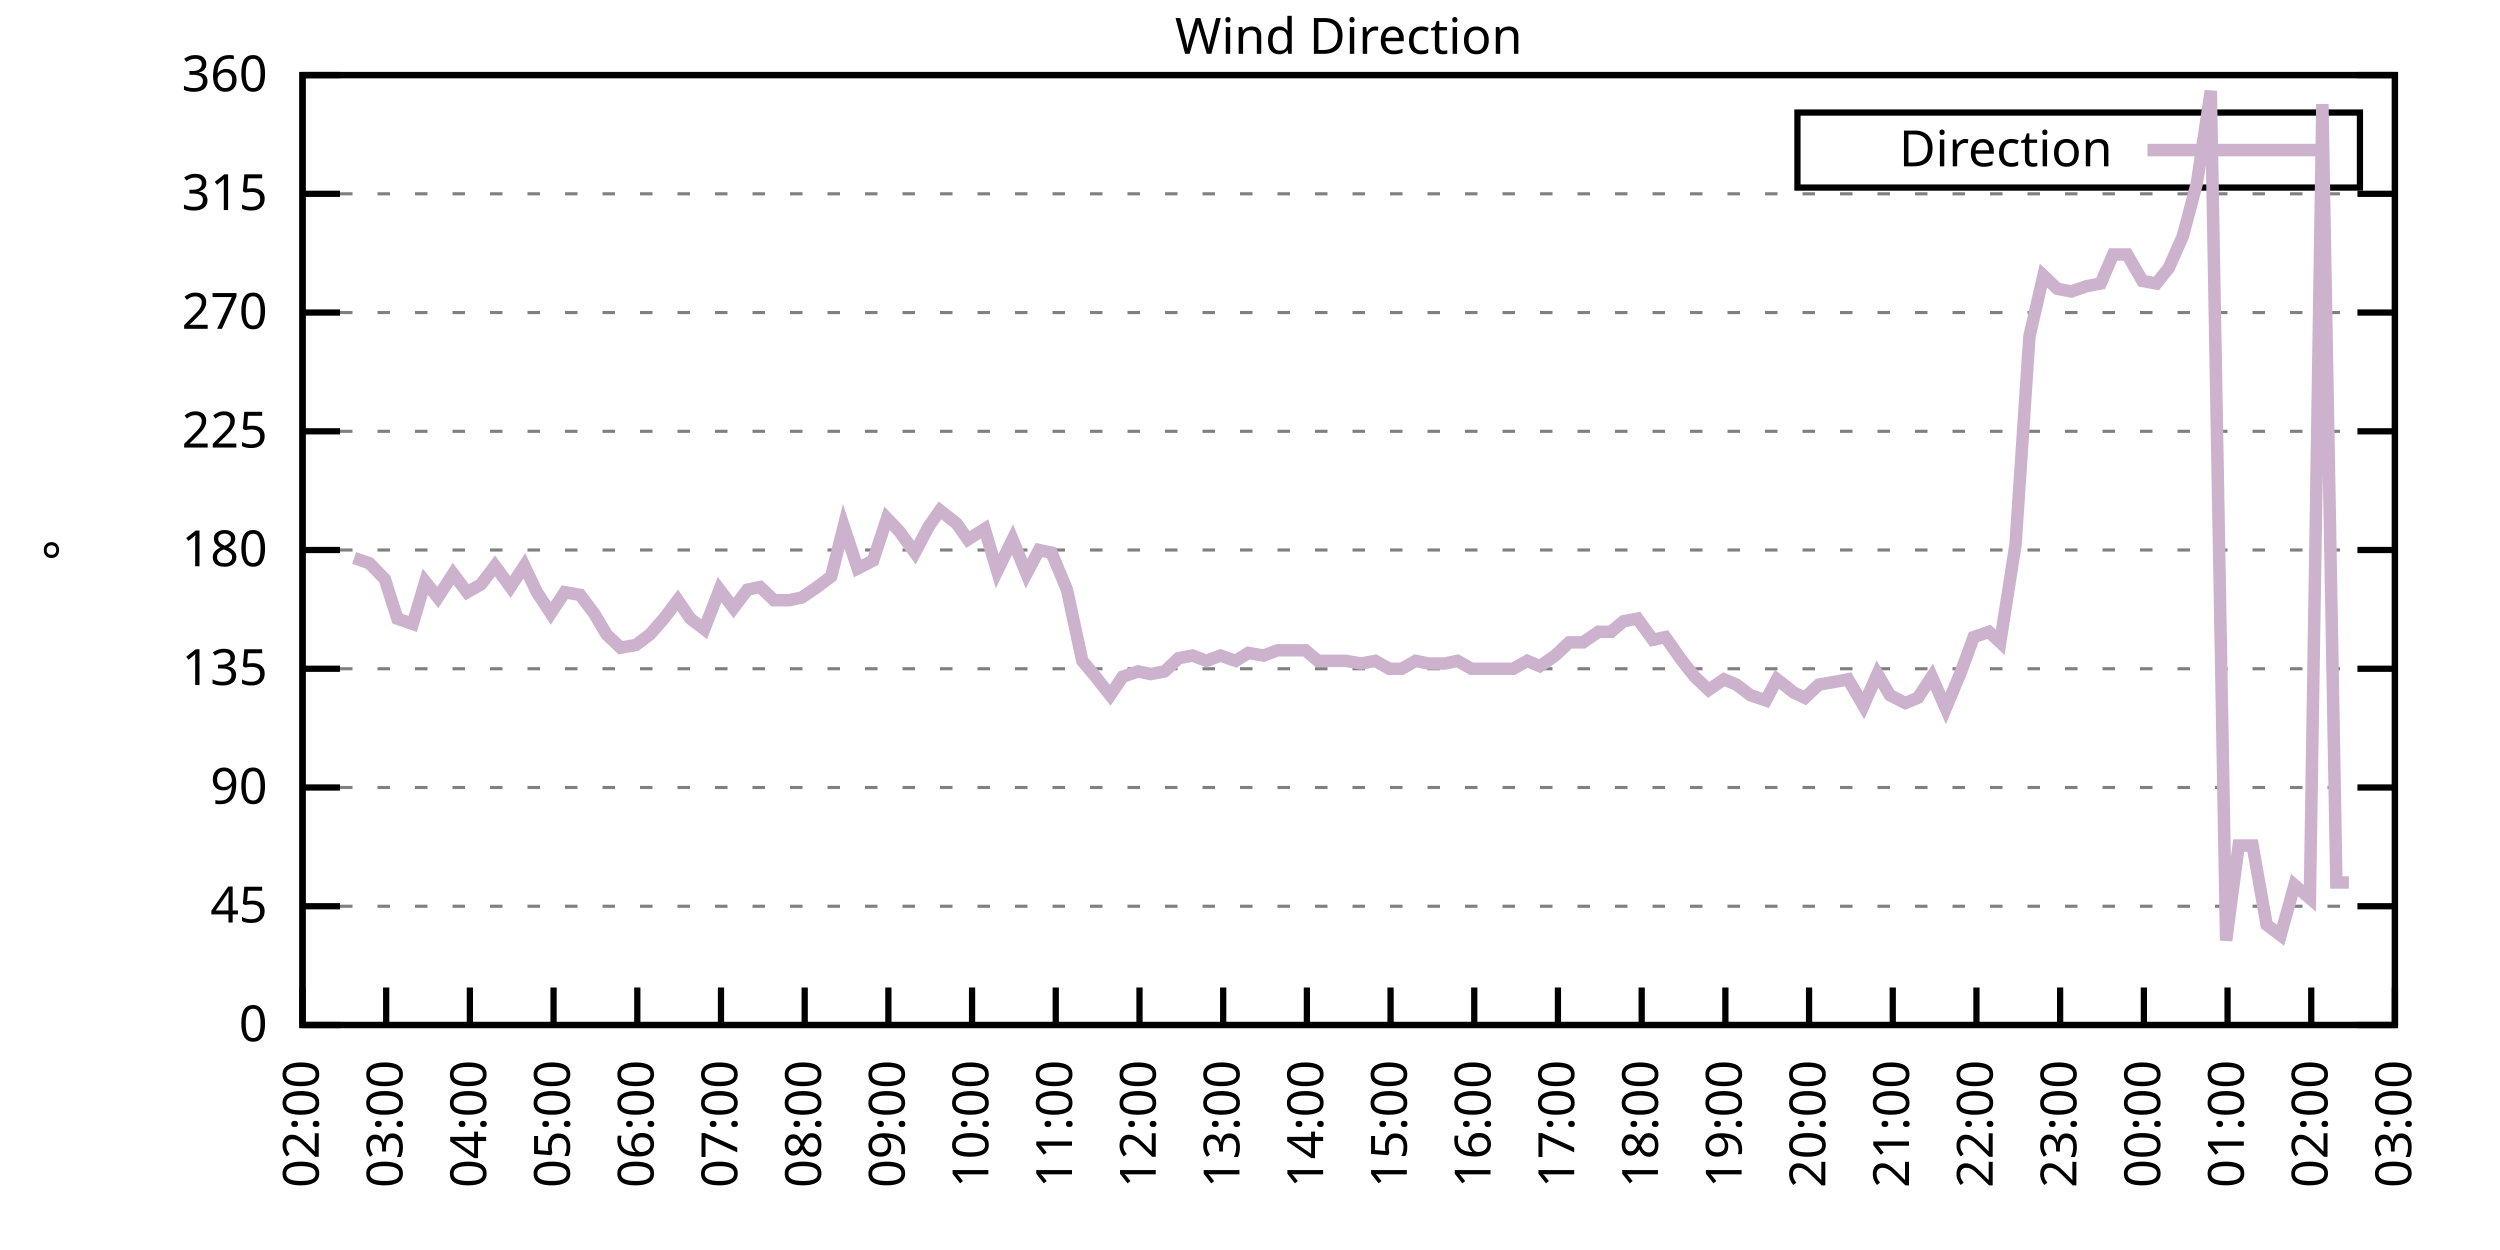
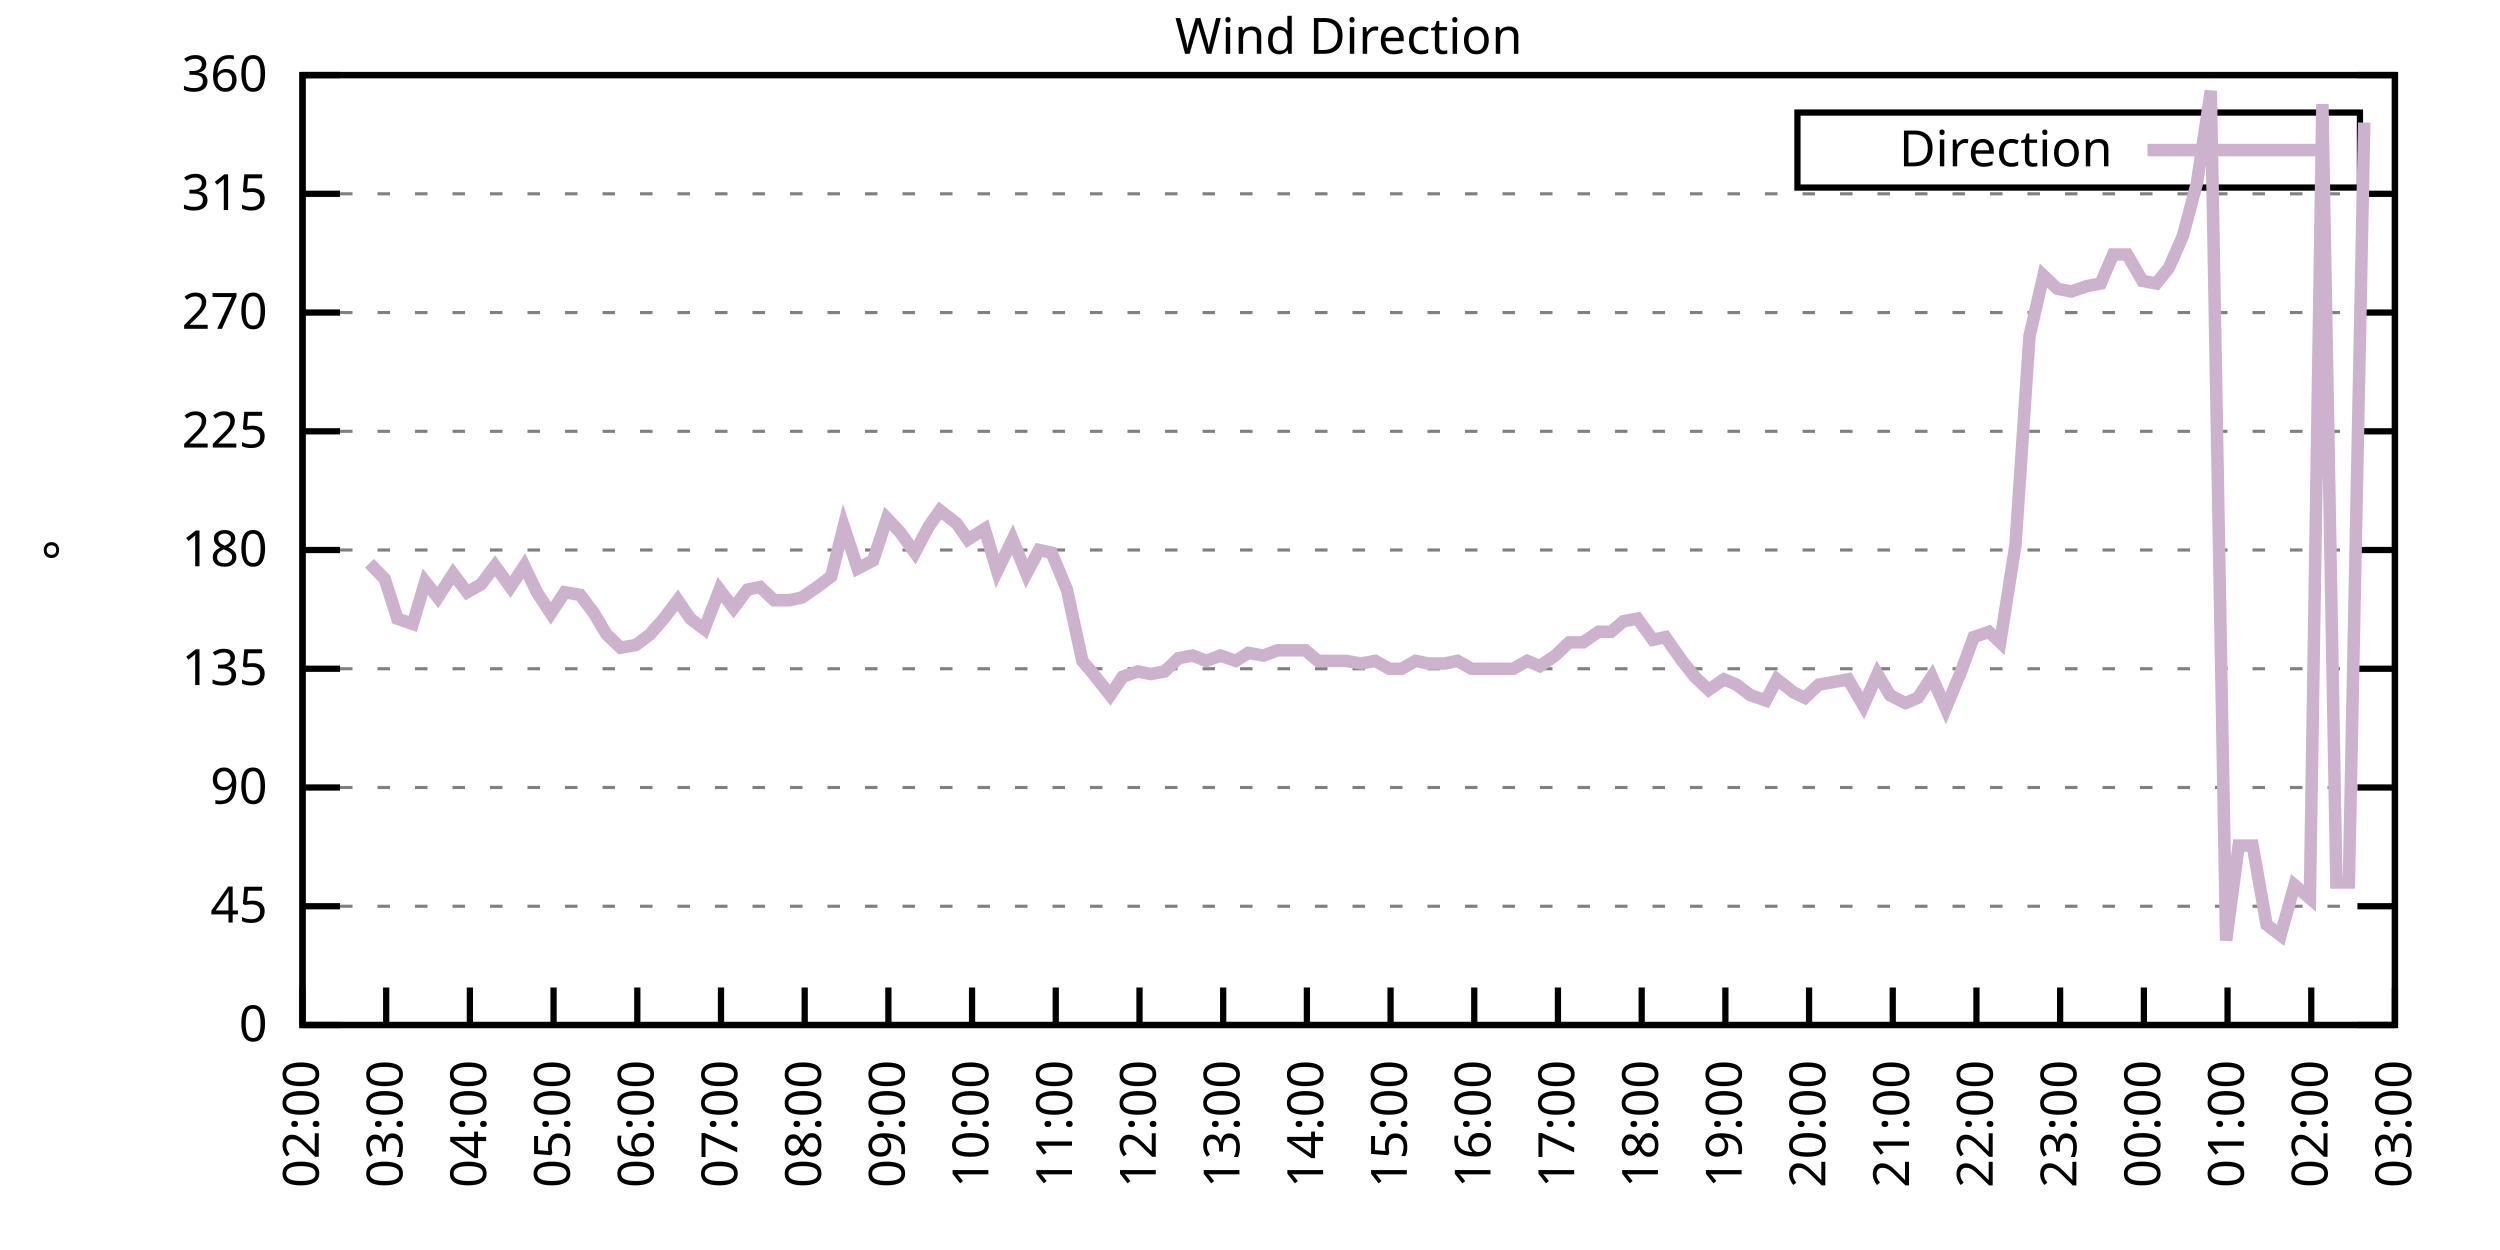
<svg xmlns="http://www.w3.org/2000/svg" xmlns:xlink="http://www.w3.org/1999/xlink" width="400" height="200" viewBox="0 0 400 200">
  <g id="gnuplot_canvas">
    <rect x="0" y="0" width="400" height="200" fill="none" />
    <defs>
      <circle id="gpDot" r="0.5" stroke-width="0.5" stroke="currentColor" />
      <path id="gpPt0" stroke-width="0.333" stroke="currentColor" d="M-1,0 h2 M0,-1 v2" />
      <path id="gpPt1" stroke-width="0.333" stroke="currentColor" d="M-1,-1 L1,1 M1,-1 L-1,1" />
      <path id="gpPt2" stroke-width="0.333" stroke="currentColor" d="M-1,0 L1,0 M0,-1 L0,1 M-1,-1 L1,1 M-1,1 L1,-1" />
      <rect id="gpPt3" stroke-width="0.333" stroke="currentColor" x="-1" y="-1" width="2" height="2" />
      <rect id="gpPt4" stroke-width="0.333" stroke="currentColor" fill="currentColor" x="-1" y="-1" width="2" height="2" />
      <circle id="gpPt5" stroke-width="0.333" stroke="currentColor" cx="0" cy="0" r="1" />
      <use xlink:href="#gpPt5" id="gpPt6" fill="currentColor" stroke="none" />
      <path id="gpPt7" stroke-width="0.333" stroke="currentColor" d="M0,-1.33 L-1.33,0.67 L1.33,0.67 z" />
      <use xlink:href="#gpPt7" id="gpPt8" fill="currentColor" stroke="none" />
      <use xlink:href="#gpPt7" id="gpPt9" stroke="currentColor" transform="rotate(180)" />
      <use xlink:href="#gpPt9" id="gpPt10" fill="currentColor" stroke="none" />
      <use xlink:href="#gpPt3" id="gpPt11" stroke="currentColor" transform="rotate(45)" />
      <use xlink:href="#gpPt11" id="gpPt12" fill="currentColor" stroke="none" />
      <path id="gpPt13" stroke-width="0.333" stroke="currentColor" d="M0,1.330 L1.265,0.411 L0.782,-1.067 L-0.782,-1.076 L-1.265,0.411 z" />
      <use xlink:href="#gpPt13" id="gpPt14" fill="currentColor" stroke="none" />
      <filter id="textbox" filterUnits="objectBoundingBox" x="0" y="0" height="1" width="1">
        <feFlood flood-color="white" flood-opacity="1" result="bgnd" />
        <feComposite in="SourceGraphic" in2="bgnd" operator="atop" />
      </filter>
      <filter id="greybox" filterUnits="objectBoundingBox" x="0" y="0" height="1" width="1">
        <feFlood flood-color="lightgrey" flood-opacity="1" result="grey" />
        <feComposite in="SourceGraphic" in2="grey" operator="atop" />
      </filter>
    </defs>
    <g fill="none" color="white" stroke="currentColor" stroke-width="1.00" stroke-linecap="butt" stroke-linejoin="miter">
</g>
    <g fill="none" color="black" stroke="currentColor" stroke-width="1.00" stroke-linecap="butt" stroke-linejoin="miter">
      <g stroke="none" shape-rendering="crispEdges">
        <polygon fill="rgb(255, 255, 255)" points="48.40,164.00 383.18,164.00 383.18,12.02 48.40,12.02 " />
      </g>
    </g>
    <g fill="none" color="black" stroke="currentColor" stroke-width="1.00" stroke-linecap="butt" stroke-linejoin="miter">
</g>
    <g fill="none" color="black" stroke="black" stroke-width="0.50" stroke-linecap="butt" stroke-linejoin="miter">
</g>
    <g fill="none" color="gray" stroke="currentColor" stroke-width="0.50" stroke-linecap="butt" stroke-linejoin="miter">
      <path stroke="gray" stroke-dasharray="2,4" class="gridline" d="M48.40,164.00 L383.19,164.00  " />
    </g>
    <g fill="none" color="gray" stroke="gray" stroke-width="1.00" stroke-linecap="butt" stroke-linejoin="miter">
</g>
    <g fill="none" color="black" stroke="currentColor" stroke-width="1.00" stroke-linecap="butt" stroke-linejoin="miter">
      <path stroke="black" d="M48.40,164.00 L54.40,164.00 M383.19,164.00 L377.19,164.00  " />
      <g transform="translate(42.80,166.60)" stroke="none" fill="black" font-family="Sans" font-size="8.00" text-anchor="end">
        <text>
          <tspan font-family="Sans"> 0</tspan>
        </text>
      </g>
    </g>
    <g fill="none" color="black" stroke="currentColor" stroke-width="1.00" stroke-linecap="butt" stroke-linejoin="miter">
</g>
    <g fill="none" color="black" stroke="black" stroke-width="0.50" stroke-linecap="butt" stroke-linejoin="miter">
</g>
    <g fill="none" color="gray" stroke="currentColor" stroke-width="0.50" stroke-linecap="butt" stroke-linejoin="miter">
      <path stroke="gray" stroke-dasharray="2,4" class="gridline" d="M48.40,145.00 L383.19,145.00  " />
    </g>
    <g fill="none" color="gray" stroke="gray" stroke-width="1.00" stroke-linecap="butt" stroke-linejoin="miter">
</g>
    <g fill="none" color="black" stroke="currentColor" stroke-width="1.00" stroke-linecap="butt" stroke-linejoin="miter">
      <path stroke="black" d="M48.40,145.00 L54.40,145.00 M383.19,145.00 L377.19,145.00  " />
      <g transform="translate(42.80,147.60)" stroke="none" fill="black" font-family="Sans" font-size="8.00" text-anchor="end">
        <text>
          <tspan font-family="Sans"> 45</tspan>
        </text>
      </g>
    </g>
    <g fill="none" color="black" stroke="currentColor" stroke-width="1.00" stroke-linecap="butt" stroke-linejoin="miter">
</g>
    <g fill="none" color="black" stroke="black" stroke-width="0.50" stroke-linecap="butt" stroke-linejoin="miter">
</g>
    <g fill="none" color="gray" stroke="currentColor" stroke-width="0.50" stroke-linecap="butt" stroke-linejoin="miter">
      <path stroke="gray" stroke-dasharray="2,4" class="gridline" d="M48.40,126.00 L383.19,126.00  " />
    </g>
    <g fill="none" color="gray" stroke="gray" stroke-width="1.00" stroke-linecap="butt" stroke-linejoin="miter">
</g>
    <g fill="none" color="black" stroke="currentColor" stroke-width="1.00" stroke-linecap="butt" stroke-linejoin="miter">
      <path stroke="black" d="M48.40,126.00 L54.40,126.00 M383.19,126.00 L377.19,126.00  " />
      <g transform="translate(42.80,128.60)" stroke="none" fill="black" font-family="Sans" font-size="8.00" text-anchor="end">
        <text>
          <tspan font-family="Sans"> 90</tspan>
        </text>
      </g>
    </g>
    <g fill="none" color="black" stroke="currentColor" stroke-width="1.00" stroke-linecap="butt" stroke-linejoin="miter">
</g>
    <g fill="none" color="black" stroke="black" stroke-width="0.50" stroke-linecap="butt" stroke-linejoin="miter">
</g>
    <g fill="none" color="gray" stroke="currentColor" stroke-width="0.50" stroke-linecap="butt" stroke-linejoin="miter">
      <path stroke="gray" stroke-dasharray="2,4" class="gridline" d="M48.40,107.00 L383.19,107.00  " />
    </g>
    <g fill="none" color="gray" stroke="gray" stroke-width="1.00" stroke-linecap="butt" stroke-linejoin="miter">
</g>
    <g fill="none" color="black" stroke="currentColor" stroke-width="1.00" stroke-linecap="butt" stroke-linejoin="miter">
      <path stroke="black" d="M48.40,107.00 L54.40,107.00 M383.19,107.00 L377.19,107.00  " />
      <g transform="translate(42.80,109.60)" stroke="none" fill="black" font-family="Sans" font-size="8.00" text-anchor="end">
        <text>
          <tspan font-family="Sans"> 135</tspan>
        </text>
      </g>
    </g>
    <g fill="none" color="black" stroke="currentColor" stroke-width="1.00" stroke-linecap="butt" stroke-linejoin="miter">
</g>
    <g fill="none" color="black" stroke="black" stroke-width="0.50" stroke-linecap="butt" stroke-linejoin="miter">
</g>
    <g fill="none" color="gray" stroke="currentColor" stroke-width="0.50" stroke-linecap="butt" stroke-linejoin="miter">
      <path stroke="gray" stroke-dasharray="2,4" class="gridline" d="M48.40,88.00 L383.19,88.00  " />
    </g>
    <g fill="none" color="gray" stroke="gray" stroke-width="1.00" stroke-linecap="butt" stroke-linejoin="miter">
</g>
    <g fill="none" color="black" stroke="currentColor" stroke-width="1.00" stroke-linecap="butt" stroke-linejoin="miter">
      <path stroke="black" d="M48.40,88.00 L54.40,88.00 M383.19,88.00 L377.19,88.00  " />
      <g transform="translate(42.80,90.60)" stroke="none" fill="black" font-family="Sans" font-size="8.00" text-anchor="end">
        <text>
          <tspan font-family="Sans"> 180</tspan>
        </text>
      </g>
    </g>
    <g fill="none" color="black" stroke="currentColor" stroke-width="1.00" stroke-linecap="butt" stroke-linejoin="miter">
</g>
    <g fill="none" color="black" stroke="black" stroke-width="0.50" stroke-linecap="butt" stroke-linejoin="miter">
</g>
    <g fill="none" color="gray" stroke="currentColor" stroke-width="0.50" stroke-linecap="butt" stroke-linejoin="miter">
      <path stroke="gray" stroke-dasharray="2,4" class="gridline" d="M48.40,69.01 L383.19,69.01  " />
    </g>
    <g fill="none" color="gray" stroke="gray" stroke-width="1.00" stroke-linecap="butt" stroke-linejoin="miter">
</g>
    <g fill="none" color="black" stroke="currentColor" stroke-width="1.00" stroke-linecap="butt" stroke-linejoin="miter">
      <path stroke="black" d="M48.40,69.01 L54.40,69.01 M383.19,69.01 L377.19,69.01  " />
      <g transform="translate(42.80,71.61)" stroke="none" fill="black" font-family="Sans" font-size="8.00" text-anchor="end">
        <text>
          <tspan font-family="Sans"> 225</tspan>
        </text>
      </g>
    </g>
    <g fill="none" color="black" stroke="currentColor" stroke-width="1.00" stroke-linecap="butt" stroke-linejoin="miter">
</g>
    <g fill="none" color="black" stroke="black" stroke-width="0.50" stroke-linecap="butt" stroke-linejoin="miter">
</g>
    <g fill="none" color="gray" stroke="currentColor" stroke-width="0.50" stroke-linecap="butt" stroke-linejoin="miter">
      <path stroke="gray" stroke-dasharray="2,4" class="gridline" d="M48.40,50.01 L383.19,50.01  " />
    </g>
    <g fill="none" color="gray" stroke="gray" stroke-width="1.00" stroke-linecap="butt" stroke-linejoin="miter">
</g>
    <g fill="none" color="black" stroke="currentColor" stroke-width="1.00" stroke-linecap="butt" stroke-linejoin="miter">
      <path stroke="black" d="M48.40,50.01 L54.40,50.01 M383.19,50.01 L377.19,50.01  " />
      <g transform="translate(42.80,52.61)" stroke="none" fill="black" font-family="Sans" font-size="8.00" text-anchor="end">
        <text>
          <tspan font-family="Sans"> 270</tspan>
        </text>
      </g>
    </g>
    <g fill="none" color="black" stroke="currentColor" stroke-width="1.00" stroke-linecap="butt" stroke-linejoin="miter">
</g>
    <g fill="none" color="black" stroke="black" stroke-width="0.50" stroke-linecap="butt" stroke-linejoin="miter">
</g>
    <g fill="none" color="gray" stroke="currentColor" stroke-width="0.50" stroke-linecap="butt" stroke-linejoin="miter">
      <path stroke="gray" stroke-dasharray="2,4" class="gridline" d="M48.40,31.01 L383.19,31.01  " />
    </g>
    <g fill="none" color="gray" stroke="gray" stroke-width="1.00" stroke-linecap="butt" stroke-linejoin="miter">
</g>
    <g fill="none" color="black" stroke="currentColor" stroke-width="1.00" stroke-linecap="butt" stroke-linejoin="miter">
      <path stroke="black" d="M48.40,31.01 L54.40,31.01 M383.19,31.01 L377.19,31.01  " />
      <g transform="translate(42.80,33.61)" stroke="none" fill="black" font-family="Sans" font-size="8.00" text-anchor="end">
        <text>
          <tspan font-family="Sans"> 315</tspan>
        </text>
      </g>
    </g>
    <g fill="none" color="black" stroke="currentColor" stroke-width="1.00" stroke-linecap="butt" stroke-linejoin="miter">
</g>
    <g fill="none" color="black" stroke="black" stroke-width="0.50" stroke-linecap="butt" stroke-linejoin="miter">
</g>
    <g fill="none" color="gray" stroke="currentColor" stroke-width="0.50" stroke-linecap="butt" stroke-linejoin="miter">
      <path stroke="gray" stroke-dasharray="2,4" class="gridline" d="M48.40,12.01 L383.19,12.01  " />
    </g>
    <g fill="none" color="gray" stroke="gray" stroke-width="1.00" stroke-linecap="butt" stroke-linejoin="miter">
</g>
    <g fill="none" color="black" stroke="currentColor" stroke-width="1.00" stroke-linecap="butt" stroke-linejoin="miter">
      <path stroke="black" d="M48.40,12.01 L54.40,12.01 M383.19,12.01 L377.19,12.01  " />
      <g transform="translate(42.80,14.61)" stroke="none" fill="black" font-family="Sans" font-size="8.00" text-anchor="end">
        <text>
          <tspan font-family="Sans"> 360</tspan>
        </text>
      </g>
    </g>
    <g fill="none" color="black" stroke="currentColor" stroke-width="1.00" stroke-linecap="butt" stroke-linejoin="miter">
      <path stroke="black" d="M48.40,164.00 L48.40,158.00  " />
      <g transform="translate(51.00,169.60) rotate(270.00)" stroke="none" fill="black" font-family="Sans" font-size="8.00" text-anchor="end">
        <text>
          <tspan font-family="Sans">02:00</tspan>
        </text>
      </g>
    </g>
    <g fill="none" color="black" stroke="currentColor" stroke-width="1.00" stroke-linecap="butt" stroke-linejoin="miter">
      <path stroke="black" d="M61.79,164.00 L61.79,158.00  " />
      <g transform="translate(64.39,169.60) rotate(270.00)" stroke="none" fill="black" font-family="Sans" font-size="8.00" text-anchor="end">
        <text>
          <tspan font-family="Sans">03:00</tspan>
        </text>
      </g>
    </g>
    <g fill="none" color="black" stroke="currentColor" stroke-width="1.00" stroke-linecap="butt" stroke-linejoin="miter">
      <path stroke="black" d="M75.18,164.00 L75.18,158.00  " />
      <g transform="translate(77.78,169.60) rotate(270.00)" stroke="none" fill="black" font-family="Sans" font-size="8.00" text-anchor="end">
        <text>
          <tspan font-family="Sans">04:00</tspan>
        </text>
      </g>
    </g>
    <g fill="none" color="black" stroke="currentColor" stroke-width="1.00" stroke-linecap="butt" stroke-linejoin="miter">
      <path stroke="black" d="M88.57,164.00 L88.57,158.00  " />
      <g transform="translate(91.17,169.60) rotate(270.00)" stroke="none" fill="black" font-family="Sans" font-size="8.00" text-anchor="end">
        <text>
          <tspan font-family="Sans">05:00</tspan>
        </text>
      </g>
    </g>
    <g fill="none" color="black" stroke="currentColor" stroke-width="1.00" stroke-linecap="butt" stroke-linejoin="miter">
      <path stroke="black" d="M101.97,164.00 L101.97,158.00  " />
      <g transform="translate(104.57,169.60) rotate(270.00)" stroke="none" fill="black" font-family="Sans" font-size="8.00" text-anchor="end">
        <text>
          <tspan font-family="Sans">06:00</tspan>
        </text>
      </g>
    </g>
    <g fill="none" color="black" stroke="currentColor" stroke-width="1.00" stroke-linecap="butt" stroke-linejoin="miter">
      <path stroke="black" d="M115.36,164.00 L115.36,158.00  " />
      <g transform="translate(117.96,169.60) rotate(270.00)" stroke="none" fill="black" font-family="Sans" font-size="8.00" text-anchor="end">
        <text>
          <tspan font-family="Sans">07:00</tspan>
        </text>
      </g>
    </g>
    <g fill="none" color="black" stroke="currentColor" stroke-width="1.00" stroke-linecap="butt" stroke-linejoin="miter">
      <path stroke="black" d="M128.75,164.00 L128.75,158.00  " />
      <g transform="translate(131.35,169.60) rotate(270.00)" stroke="none" fill="black" font-family="Sans" font-size="8.00" text-anchor="end">
        <text>
          <tspan font-family="Sans">08:00</tspan>
        </text>
      </g>
    </g>
    <g fill="none" color="black" stroke="currentColor" stroke-width="1.00" stroke-linecap="butt" stroke-linejoin="miter">
      <path stroke="black" d="M142.14,164.00 L142.14,158.00  " />
      <g transform="translate(144.74,169.60) rotate(270.00)" stroke="none" fill="black" font-family="Sans" font-size="8.00" text-anchor="end">
        <text>
          <tspan font-family="Sans">09:00</tspan>
        </text>
      </g>
    </g>
    <g fill="none" color="black" stroke="currentColor" stroke-width="1.00" stroke-linecap="butt" stroke-linejoin="miter">
      <path stroke="black" d="M155.53,164.00 L155.53,158.00  " />
      <g transform="translate(158.13,169.60) rotate(270.00)" stroke="none" fill="black" font-family="Sans" font-size="8.00" text-anchor="end">
        <text>
          <tspan font-family="Sans">10:00</tspan>
        </text>
      </g>
    </g>
    <g fill="none" color="black" stroke="currentColor" stroke-width="1.00" stroke-linecap="butt" stroke-linejoin="miter">
      <path stroke="black" d="M168.92,164.00 L168.92,158.00  " />
      <g transform="translate(171.52,169.60) rotate(270.00)" stroke="none" fill="black" font-family="Sans" font-size="8.00" text-anchor="end">
        <text>
          <tspan font-family="Sans">11:00</tspan>
        </text>
      </g>
    </g>
    <g fill="none" color="black" stroke="currentColor" stroke-width="1.00" stroke-linecap="butt" stroke-linejoin="miter">
      <path stroke="black" d="M182.32,164.00 L182.32,158.00  " />
      <g transform="translate(184.92,169.60) rotate(270.00)" stroke="none" fill="black" font-family="Sans" font-size="8.00" text-anchor="end">
        <text>
          <tspan font-family="Sans">12:00</tspan>
        </text>
      </g>
    </g>
    <g fill="none" color="black" stroke="currentColor" stroke-width="1.00" stroke-linecap="butt" stroke-linejoin="miter">
      <path stroke="black" d="M195.71,164.00 L195.71,158.00  " />
      <g transform="translate(198.31,169.60) rotate(270.00)" stroke="none" fill="black" font-family="Sans" font-size="8.00" text-anchor="end">
        <text>
          <tspan font-family="Sans">13:00</tspan>
        </text>
      </g>
    </g>
    <g fill="none" color="black" stroke="currentColor" stroke-width="1.00" stroke-linecap="butt" stroke-linejoin="miter">
      <path stroke="black" d="M209.10,164.00 L209.10,158.00  " />
      <g transform="translate(211.70,169.60) rotate(270.00)" stroke="none" fill="black" font-family="Sans" font-size="8.00" text-anchor="end">
        <text>
          <tspan font-family="Sans">14:00</tspan>
        </text>
      </g>
    </g>
    <g fill="none" color="black" stroke="currentColor" stroke-width="1.00" stroke-linecap="butt" stroke-linejoin="miter">
      <path stroke="black" d="M222.49,164.00 L222.49,158.00  " />
      <g transform="translate(225.09,169.60) rotate(270.00)" stroke="none" fill="black" font-family="Sans" font-size="8.00" text-anchor="end">
        <text>
          <tspan font-family="Sans">15:00</tspan>
        </text>
      </g>
    </g>
    <g fill="none" color="black" stroke="currentColor" stroke-width="1.00" stroke-linecap="butt" stroke-linejoin="miter">
      <path stroke="black" d="M235.88,164.00 L235.88,158.00  " />
      <g transform="translate(238.48,169.60) rotate(270.00)" stroke="none" fill="black" font-family="Sans" font-size="8.00" text-anchor="end">
        <text>
          <tspan font-family="Sans">16:00</tspan>
        </text>
      </g>
    </g>
    <g fill="none" color="black" stroke="currentColor" stroke-width="1.00" stroke-linecap="butt" stroke-linejoin="miter">
      <path stroke="black" d="M249.27,164.00 L249.27,158.00  " />
      <g transform="translate(251.87,169.60) rotate(270.00)" stroke="none" fill="black" font-family="Sans" font-size="8.00" text-anchor="end">
        <text>
          <tspan font-family="Sans">17:00</tspan>
        </text>
      </g>
    </g>
    <g fill="none" color="black" stroke="currentColor" stroke-width="1.00" stroke-linecap="butt" stroke-linejoin="miter">
      <path stroke="black" d="M262.67,164.00 L262.67,158.00  " />
      <g transform="translate(265.27,169.60) rotate(270.00)" stroke="none" fill="black" font-family="Sans" font-size="8.00" text-anchor="end">
        <text>
          <tspan font-family="Sans">18:00</tspan>
        </text>
      </g>
    </g>
    <g fill="none" color="black" stroke="currentColor" stroke-width="1.00" stroke-linecap="butt" stroke-linejoin="miter">
      <path stroke="black" d="M276.06,164.00 L276.06,158.00  " />
      <g transform="translate(278.66,169.60) rotate(270.00)" stroke="none" fill="black" font-family="Sans" font-size="8.00" text-anchor="end">
        <text>
          <tspan font-family="Sans">19:00</tspan>
        </text>
      </g>
    </g>
    <g fill="none" color="black" stroke="currentColor" stroke-width="1.00" stroke-linecap="butt" stroke-linejoin="miter">
      <path stroke="black" d="M289.45,164.00 L289.45,158.00  " />
      <g transform="translate(292.05,169.60) rotate(270.00)" stroke="none" fill="black" font-family="Sans" font-size="8.00" text-anchor="end">
        <text>
          <tspan font-family="Sans">20:00</tspan>
        </text>
      </g>
    </g>
    <g fill="none" color="black" stroke="currentColor" stroke-width="1.00" stroke-linecap="butt" stroke-linejoin="miter">
      <path stroke="black" d="M302.84,164.00 L302.84,158.00  " />
      <g transform="translate(305.44,169.60) rotate(270.00)" stroke="none" fill="black" font-family="Sans" font-size="8.00" text-anchor="end">
        <text>
          <tspan font-family="Sans">21:00</tspan>
        </text>
      </g>
    </g>
    <g fill="none" color="black" stroke="currentColor" stroke-width="1.00" stroke-linecap="butt" stroke-linejoin="miter">
      <path stroke="black" d="M316.23,164.00 L316.23,158.00  " />
      <g transform="translate(318.83,169.60) rotate(270.00)" stroke="none" fill="black" font-family="Sans" font-size="8.00" text-anchor="end">
        <text>
          <tspan font-family="Sans">22:00</tspan>
        </text>
      </g>
    </g>
    <g fill="none" color="black" stroke="currentColor" stroke-width="1.00" stroke-linecap="butt" stroke-linejoin="miter">
      <path stroke="black" d="M329.62,164.00 L329.62,158.00  " />
      <g transform="translate(332.22,169.60) rotate(270.00)" stroke="none" fill="black" font-family="Sans" font-size="8.00" text-anchor="end">
        <text>
          <tspan font-family="Sans">23:00</tspan>
        </text>
      </g>
    </g>
    <g fill="none" color="black" stroke="currentColor" stroke-width="1.00" stroke-linecap="butt" stroke-linejoin="miter">
      <path stroke="black" d="M343.02,164.00 L343.02,158.00  " />
      <g transform="translate(345.62,169.60) rotate(270.00)" stroke="none" fill="black" font-family="Sans" font-size="8.00" text-anchor="end">
        <text>
          <tspan font-family="Sans">00:00</tspan>
        </text>
      </g>
    </g>
    <g fill="none" color="black" stroke="currentColor" stroke-width="1.00" stroke-linecap="butt" stroke-linejoin="miter">
      <path stroke="black" d="M356.41,164.00 L356.41,158.00  " />
      <g transform="translate(359.01,169.60) rotate(270.00)" stroke="none" fill="black" font-family="Sans" font-size="8.00" text-anchor="end">
        <text>
          <tspan font-family="Sans">01:00</tspan>
        </text>
      </g>
    </g>
    <g fill="none" color="black" stroke="currentColor" stroke-width="1.00" stroke-linecap="butt" stroke-linejoin="miter">
      <path stroke="black" d="M369.80,164.00 L369.80,158.00  " />
      <g transform="translate(372.40,169.60) rotate(270.00)" stroke="none" fill="black" font-family="Sans" font-size="8.00" text-anchor="end">
        <text>
          <tspan font-family="Sans">02:00</tspan>
        </text>
      </g>
    </g>
    <g fill="none" color="black" stroke="currentColor" stroke-width="1.00" stroke-linecap="butt" stroke-linejoin="miter">
      <path stroke="black" d="M383.19,164.00 L383.19,158.00  " />
      <g transform="translate(385.79,169.60) rotate(270.00)" stroke="none" fill="black" font-family="Sans" font-size="8.00" text-anchor="end">
        <text>
          <tspan font-family="Sans">03:00</tspan>
        </text>
      </g>
    </g>
    <g fill="none" color="black" stroke="currentColor" stroke-width="1.00" stroke-linecap="butt" stroke-linejoin="miter">
</g>
    <g fill="none" color="black" stroke="currentColor" stroke-width="1.00" stroke-linecap="butt" stroke-linejoin="miter">
      <path stroke="black" d="M48.40,12.01 L48.40,164.00 L383.19,164.00 L383.19,12.01 L48.40,12.01 Z  " />
    </g>
    <g fill="none" color="black" stroke="currentColor" stroke-width="1.00" stroke-linecap="butt" stroke-linejoin="miter">
</g>
    <g fill="none" color="black" stroke="currentColor" stroke-width="1.00" stroke-linecap="butt" stroke-linejoin="miter">
      <path stroke="black" d="M287.59,30.01 L287.59,18.01 L377.59,18.01 L377.59,30.01 L287.59,30.01 Z  " />
    </g>
    <g id="Wind_direction_plot_1">
      <g fill="none" color="white" stroke="black" stroke-width="2.00" stroke-linecap="butt" stroke-linejoin="miter">
</g>
      <g fill="none" color="black" stroke="currentColor" stroke-width="2.00" stroke-linecap="butt" stroke-linejoin="miter">
        <g transform="translate(337.99,26.61)" stroke="none" fill="black" font-family="Sans" font-size="8.00" text-anchor="end">
          <text>
            <tspan font-family="Sans">Direction</tspan>
          </text>
        </g>
      </g>
      <g fill="none" color="black" stroke="currentColor" stroke-width="2.00" stroke-linecap="butt" stroke-linejoin="miter">
-         <path stroke="rgb(204, 178, 204)" d="M343.59,24.01 L371.99,24.01 M56.66,89.27 L59.11,90.12 L61.57,92.65 L63.58,98.98 L66.03,99.83 L68.04,93.07   L70.05,95.60 L72.50,91.80 L74.74,94.76 L76.97,93.49 L79.20,90.54 L81.66,93.92 L83.89,90.54 L85.90,94.76   L88.13,98.14 L90.36,94.76 L92.82,95.18 L95.05,98.14 L97.06,101.52 L99.29,103.63 L101.74,103.20 L103.98,101.52   L106.21,98.98 L108.44,96.03 L110.45,98.98 L112.68,100.67 L115.13,94.34 L117.37,97.29 L119.60,94.34 L121.61,93.92   L123.84,96.03 L126.29,96.03 L128.30,95.60 L130.76,93.92 L132.99,92.23 L135.00,84.21 L137.23,90.96 L139.69,89.69   L141.92,82.94 L143.93,85.05 L146.38,88.43 L148.61,84.21 L150.40,81.67 L153.08,83.78 L154.86,86.32 L157.54,84.63   L159.55,91.38 L162.01,86.32 L164.24,91.80 L166.25,88.00 L168.25,88.43 L170.71,94.34 L173.17,105.74 L174.95,107.85   L177.63,111.23 L179.64,108.27 L182.09,107.43 L184.10,107.85 L186.33,107.43 L188.57,105.31 L190.80,104.89 L193.03,105.74   L195.26,104.89 L197.72,105.74 L199.73,104.47 L202.18,104.89 L204.41,104.05 L206.42,104.05 L208.88,104.05 L210.88,105.74   L213.34,105.74 L215.35,105.74 L217.80,106.16 L220.04,105.74 L222.27,107.00 L224.28,107.00 L226.51,105.74 L228.52,106.16   L231.20,106.16 L233.20,105.74 L235.44,107.00 L237.89,107.00 L239.90,107.00 L242.13,107.00 L244.36,105.74 L246.37,106.58   L248.83,104.89 L251.06,102.78 L253.29,102.78 L255.75,101.09 L257.76,101.09 L259.76,99.40 L262.00,98.98 L264.45,102.36   L266.46,101.94 L269.14,105.74 L271.15,108.27 L273.38,110.38 L275.83,108.69 L277.84,109.54 L280.07,111.23 L282.53,112.07   L284.32,108.69 L286.99,110.80 L288.78,111.65 L291.01,109.54 L293.47,109.11 L295.70,108.69 L298.15,112.91 L300.39,107.85   L302.39,111.23 L304.85,112.49 L306.86,111.65 L309.09,108.27 L311.32,113.34 L313.78,107.43 L315.79,101.94 L318.24,101.09   L320.03,102.78 L322.48,87.16 L324.71,53.81 L326.95,44.10 L329.18,46.21 L331.41,46.63 L333.86,45.79 L336.10,45.36   L338.10,40.72 L340.34,40.72 L342.79,44.94 L345.02,45.36 L347.03,42.83 L349.26,37.76 L351.50,29.32 L353.73,14.54   L356.18,150.49 L358.19,135.29 L360.42,135.29 L362.66,147.96 L364.89,149.65 L367.12,141.62 L369.58,143.73 L371.58,16.65   L373.82,141.20 L375.82,141.20  " />
+         <path stroke="rgb(204, 178, 204)" d="M343.59,24.01 L371.99,24.01 M59.11,90.12 L61.57,92.65 L63.58,98.98 L66.03,99.83 L68.04,93.07 L70.05,95.60   L72.50,91.80 L74.74,94.76 L76.97,93.49 L79.20,90.54 L81.66,93.92 L83.89,90.54 L85.90,94.76 L88.13,98.14   L90.36,94.76 L92.82,95.18 L95.05,98.14 L97.06,101.52 L99.29,103.63 L101.74,103.20 L103.98,101.52 L106.21,98.98   L108.44,96.03 L110.45,98.98 L112.68,100.67 L115.13,94.34 L117.37,97.29 L119.60,94.34 L121.61,93.92 L123.84,96.03   L126.29,96.03 L128.30,95.60 L130.76,93.92 L132.99,92.23 L135.00,84.21 L137.23,90.96 L139.69,89.69 L141.92,82.94   L143.93,85.05 L146.38,88.43 L148.61,84.21 L150.40,81.67 L153.08,83.78 L154.86,86.32 L157.54,84.63 L159.55,91.38   L162.01,86.32 L164.24,91.80 L166.25,88.00 L168.25,88.43 L170.71,94.34 L173.17,105.74 L174.95,107.85 L177.63,111.23   L179.64,108.27 L182.09,107.43 L184.10,107.85 L186.33,107.43 L188.57,105.31 L190.80,104.89 L193.03,105.74 L195.26,104.89   L197.72,105.74 L199.73,104.47 L202.18,104.89 L204.41,104.05 L206.42,104.05 L208.88,104.05 L210.88,105.74 L213.34,105.74   L215.35,105.74 L217.80,106.16 L220.04,105.74 L222.27,107.00 L224.28,107.00 L226.51,105.74 L228.52,106.16 L231.20,106.16   L233.20,105.74 L235.44,107.00 L237.89,107.00 L239.90,107.00 L242.13,107.00 L244.36,105.74 L246.37,106.58 L248.83,104.89   L251.06,102.78 L253.29,102.78 L255.75,101.09 L257.76,101.09 L259.76,99.40 L262.00,98.98 L264.45,102.36 L266.46,101.94   L269.14,105.74 L271.15,108.27 L273.38,110.38 L275.83,108.69 L277.84,109.54 L280.07,111.23 L282.53,112.07 L284.32,108.69   L286.99,110.80 L288.78,111.65 L291.01,109.54 L293.47,109.11 L295.70,108.69 L298.15,112.91 L300.39,107.85 L302.39,111.23   L304.85,112.49 L306.86,111.65 L309.09,108.27 L311.32,113.34 L313.78,107.43 L315.79,101.94 L318.24,101.09 L320.03,102.78   L322.48,87.16 L324.71,53.81 L326.95,44.10 L329.18,46.21 L331.41,46.63 L333.86,45.79 L336.10,45.36 L338.10,40.72   L340.34,40.72 L342.79,44.94 L345.02,45.36 L347.03,42.83 L349.26,37.76 L351.50,29.32 L353.73,14.54 L356.18,150.49   L358.19,135.29 L360.42,135.29 L362.66,147.96 L364.89,149.65 L367.12,141.62 L369.58,143.73 L371.58,16.65 L373.82,141.20   L375.82,141.20 L378.28,19.61  " />
      </g>
    </g>
    <g fill="none" color="black" stroke="currentColor" stroke-width="2.00" stroke-linecap="butt" stroke-linejoin="miter">
</g>
    <g fill="none" color="black" stroke="black" stroke-width="1.00" stroke-linecap="butt" stroke-linejoin="miter">
</g>
    <g fill="none" color="black" stroke="currentColor" stroke-width="1.00" stroke-linecap="butt" stroke-linejoin="miter">
      <path stroke="black" d="M48.40,12.01 L48.40,164.00 L383.19,164.00 L383.19,12.01 L48.40,12.01 Z  " />
      <g transform="translate(12.80,88.01) rotate(270.00)" stroke="none" fill="black" font-family="Sans" font-size="8.00" text-anchor="middle">
        <text>
          <tspan font-family="Sans">°</tspan>
        </text>
      </g>
    </g>
    <g fill="none" color="black" stroke="currentColor" stroke-width="1.00" stroke-linecap="butt" stroke-linejoin="miter">
</g>
    <g fill="none" color="black" stroke="currentColor" stroke-width="1.00" stroke-linecap="butt" stroke-linejoin="miter">
      <g transform="translate(215.79,8.61)" stroke="none" fill="black" font-family="Sans" font-size="8.00" text-anchor="middle">
        <text>
          <tspan font-family="Sans">Wind Direction</tspan>
        </text>
      </g>
    </g>
    <g fill="none" color="black" stroke="currentColor" stroke-width="1.00" stroke-linecap="butt" stroke-linejoin="miter">
</g>
  </g>
</svg>
